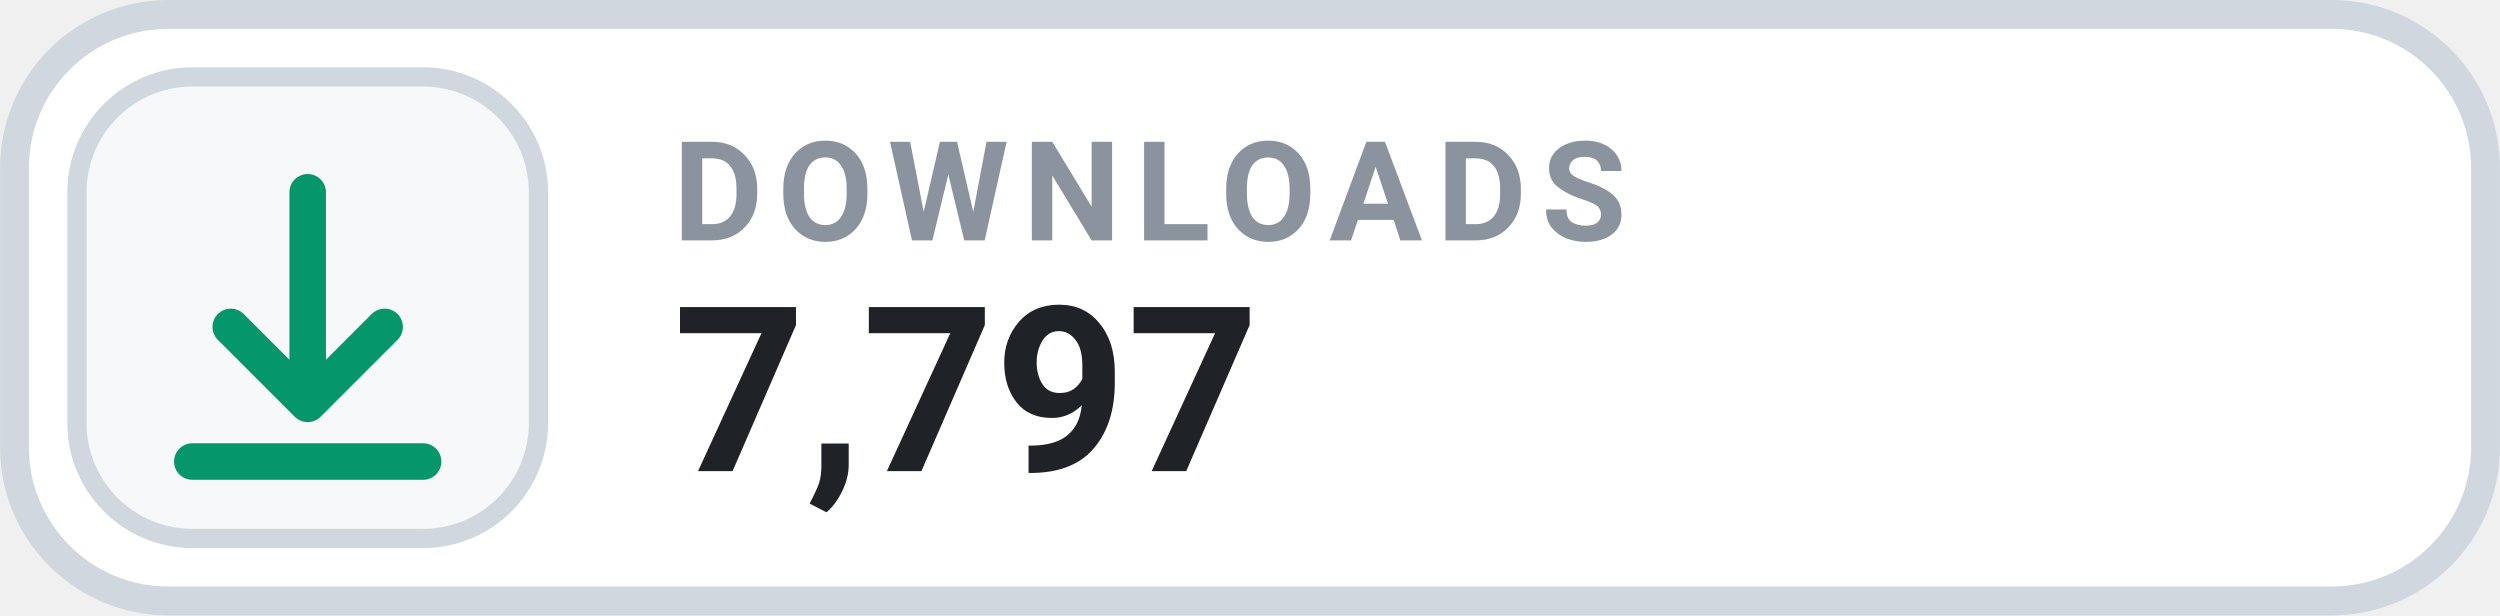
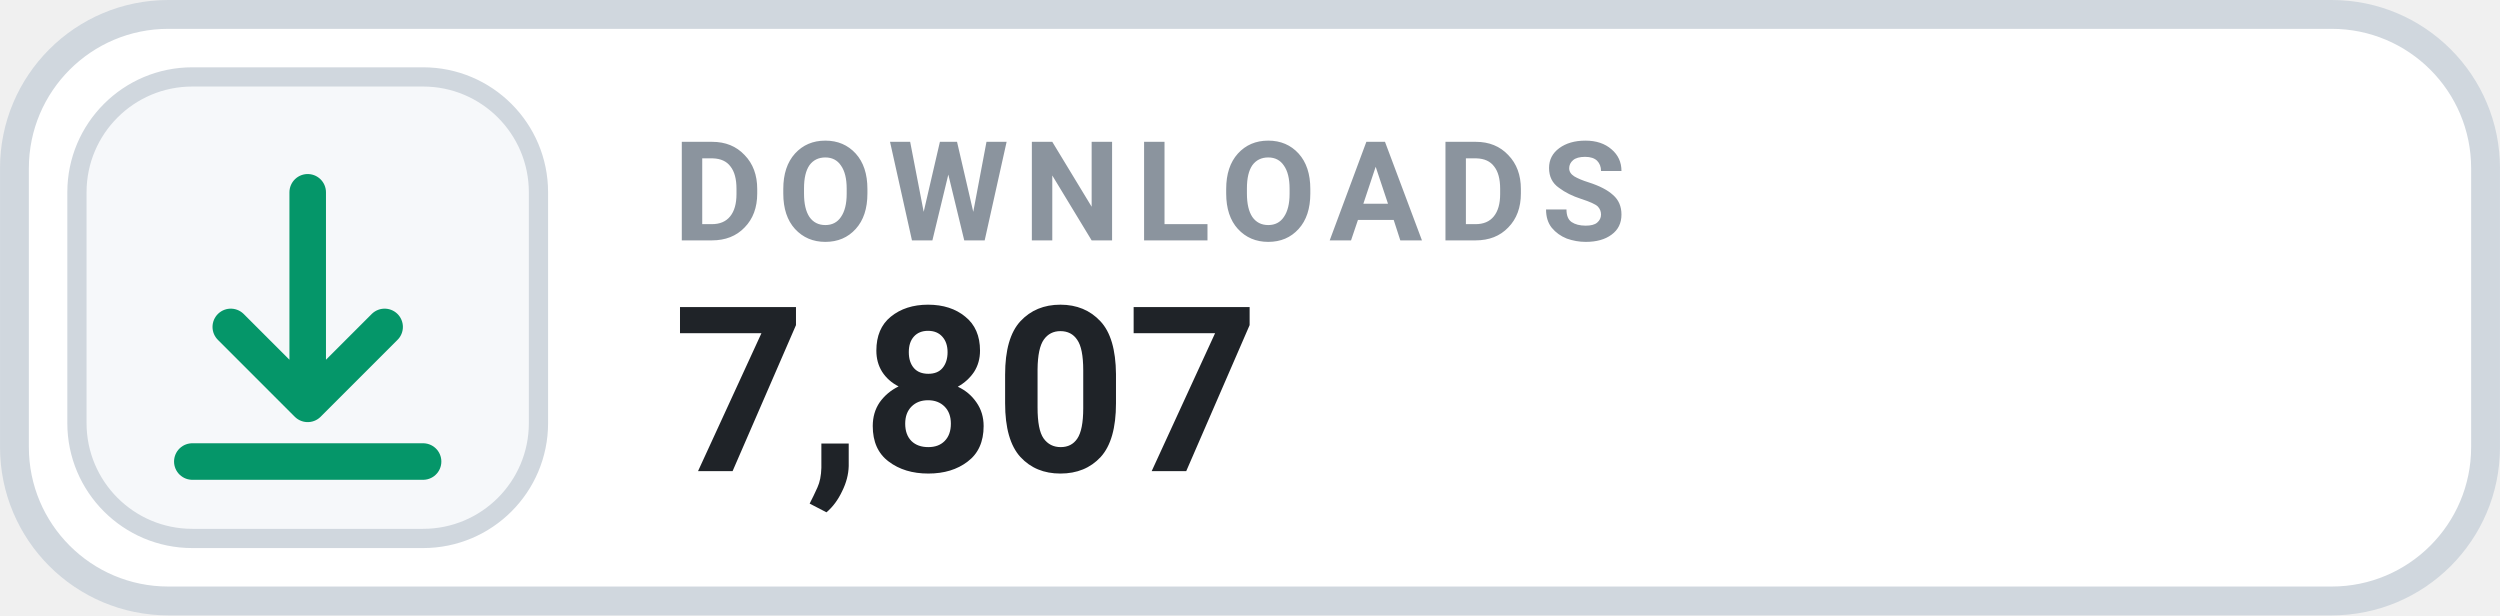
- <svg xmlns="http://www.w3.org/2000/svg" width="126" height="31.015" viewBox="0 0 130 32" role="img" aria-label="DOWNLOADS 7,797">
+ <svg xmlns="http://www.w3.org/2000/svg" width="126" height="31.015" viewBox="0 0 130 32" role="img" aria-label="DOWNLOADS 7,807">
  <rect x=".75" y=".75" width="128.5" height="30.5" rx="8" fill="#FFFFFF" stroke="#D0D7DE" stroke-width="1.5" />
  <rect x="4" y="4" width="24" height="24" rx="6" fill="#F6F8FA" stroke="#D0D7DE" stroke-width="1" />
  <g transform="translate(16 16)" style="color:#059669;">
    <path d="M0 -6 v11 m0 0 l4 -4 m-4 4 l-4 -4 M-6 8 h12" fill="none" stroke="currentColor" stroke-width="1.9" stroke-linecap="round" stroke-linejoin="round" />
  </g>
  <text x="35" y="12.5" fill="#8B949E" font-family="-apple-system,BlinkMacSystemFont,'Segoe UI',Roboto,Helvetica,Arial,sans-serif" font-size="7.2" font-weight="700" letter-spacing=".75">DOWNLOADS</text>
-   <text x="35" y="24.5" fill="#1F2328" font-family="-apple-system,BlinkMacSystemFont,'Segoe UI',Roboto,Helvetica,Arial,sans-serif" font-size="12" font-weight="700">7,797</text>
+   <text x="35" y="24.5" fill="#1F2328" font-family="-apple-system,BlinkMacSystemFont,'Segoe UI',Roboto,Helvetica,Arial,sans-serif" font-size="12" font-weight="700">7,807</text>
</svg>
